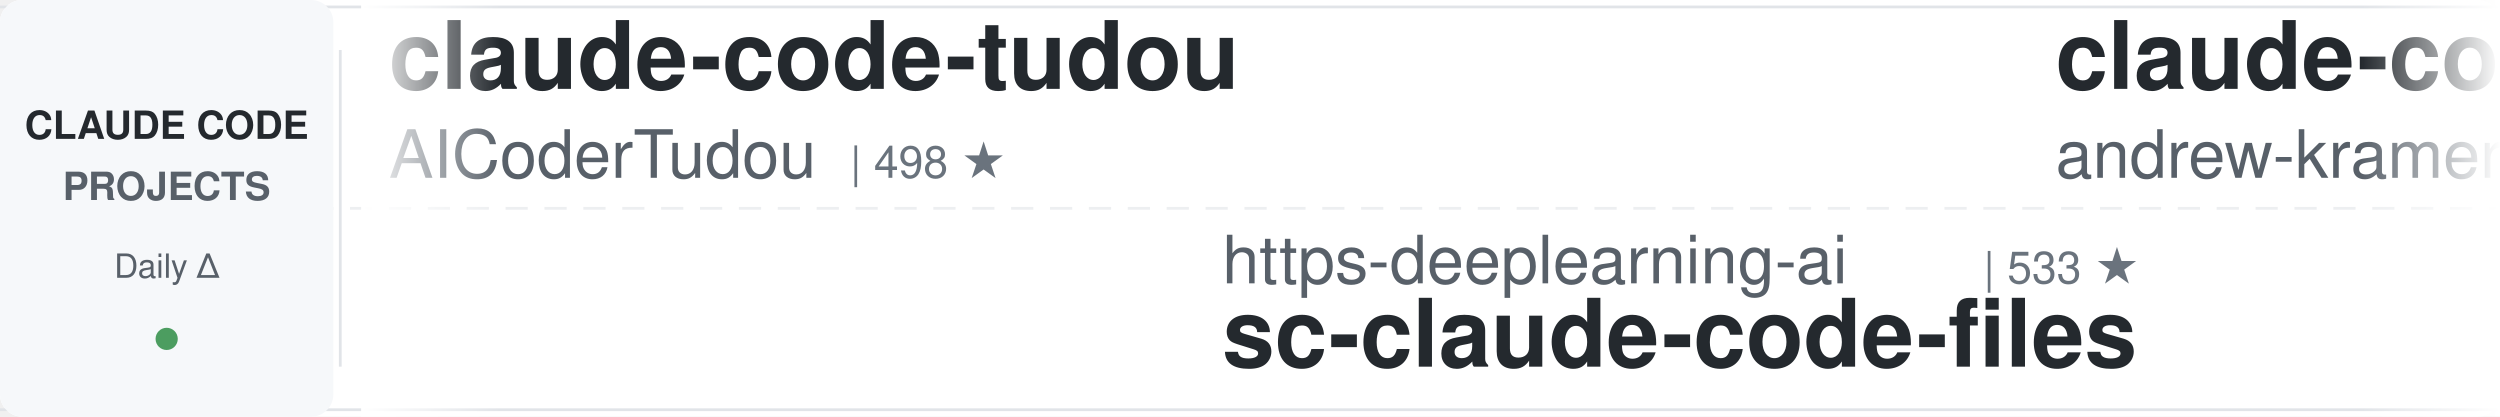
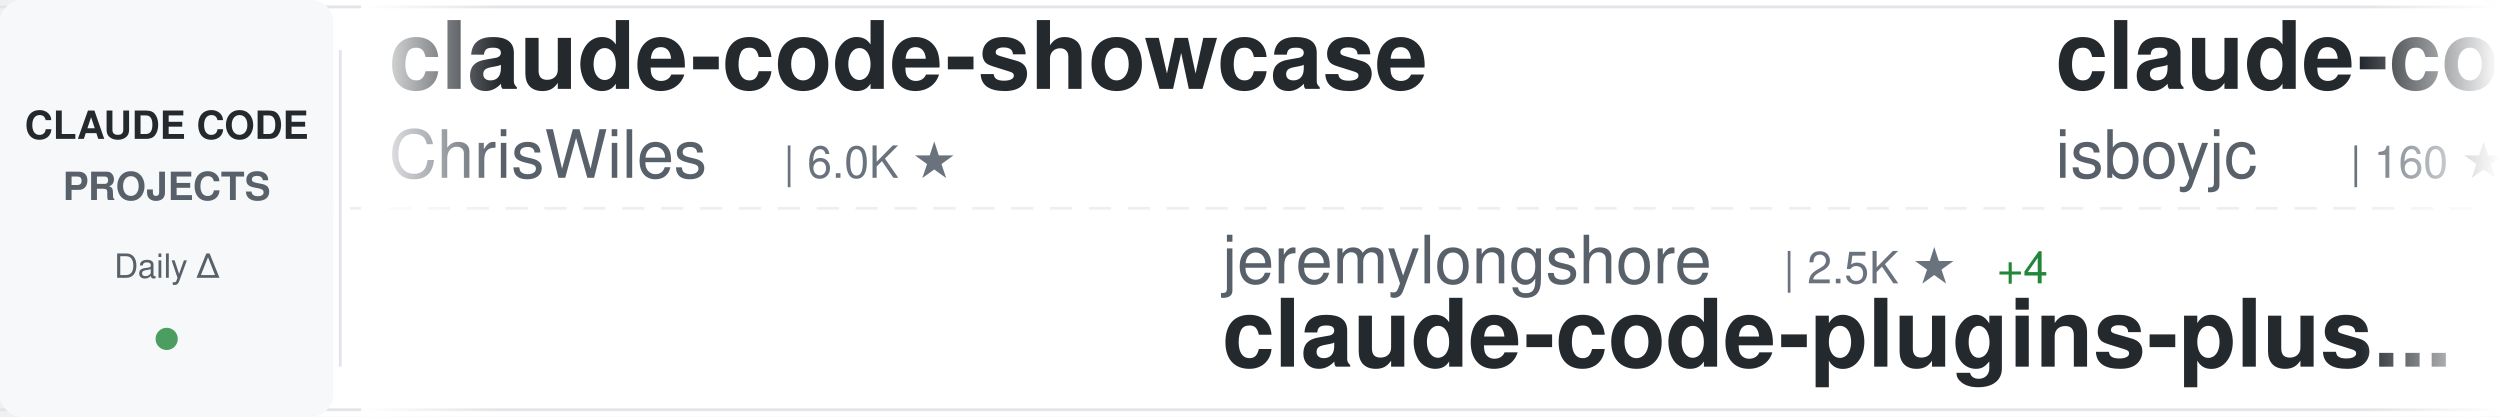
<svg xmlns="http://www.w3.org/2000/svg" width="900" height="150">
  <defs>
    <linearGradient id="awesomeLeftFade" x1="0%" y1="0%" x2="100%" y2="0%">
      <stop offset="0%" style="stop-color:#ffffff;stop-opacity:1" />
      <stop offset="100%" style="stop-color:#ffffff;stop-opacity:0" />
    </linearGradient>
    <linearGradient id="awesomeRightFade" x1="0%" y1="0%" x2="100%" y2="0%">
      <stop offset="0%" style="stop-color:#ffffff;stop-opacity:0" />
      <stop offset="100%" style="stop-color:#ffffff;stop-opacity:1" />
    </linearGradient>
  </defs>
  <rect width="900" height="150" fill="#ffffff" rx="8" />
  <rect x="0" y="2" width="900" height="1" fill="#e1e4e8" />
  <rect x="0" y="147" width="900" height="1" fill="#e1e4e8" />
  <line x1="0" y1="75" x2="900" y2="75" stroke="#e1e4e8" stroke-width="1" stroke-dasharray="8 6" opacity="0.6" />
  <rect x="0" y="0" width="120" height="150" fill="#f6f8fa" rx="8" />
  <text x="60" y="50" font-family="-apple-system, BlinkMacSystemFont, 'Segoe UI', Helvetica, Arial, sans-serif" font-size="14" font-weight="600" fill="#24292e" text-anchor="middle">CLAUDE CODE</text>
  <text x="60" y="72" font-family="-apple-system, BlinkMacSystemFont, 'Segoe UI', Helvetica, Arial, sans-serif" font-size="14" font-weight="600" fill="#586069" text-anchor="middle">PROJECTS</text>
  <text x="60" y="100" font-family="-apple-system, BlinkMacSystemFont, 'Segoe UI', Helvetica, Arial, sans-serif" font-size="12" font-weight="500" fill="#586069" text-anchor="middle">Daily Δ</text>
  <circle cx="60" cy="122" r="4" fill="#22863a" opacity="0.8" />
  <rect x="122" y="18" width="1" height="114" fill="#e1e4e8" />
  <clipPath id="awesomeTickerClip">
    <rect x="130" y="0" width="770" height="150" />
  </clipPath>
  <g clip-path="url(#awesomeTickerClip)">
    <g id="awesomeTickerItems">
      <animateTransform attributeName="transform" attributeType="XML" type="translate" from="0 0" to="-3000 0" dur="54s" repeatCount="indefinite" />
      <g transform="translate(0, 0)">
+         <text x="140" y="32" font-family="-apple-system, BlinkMacSystemFont, 'Segoe UI', Helvetica, Arial, sans-serif" font-size="34" font-weight="600" fill="#24292e">claude-code-showcase</text>
+         <text x="140" y="64" font-family="-apple-system, BlinkMacSystemFont, 'Segoe UI', Helvetica, Arial, sans-serif" font-size="24" font-weight="400" fill="#586069">ChrisWiles</text>
+         <text x="282" y="64" font-family="-apple-system, BlinkMacSystemFont, 'Segoe UI', Helvetica, Arial, sans-serif" font-size="16" font-weight="500" fill="#6a737d">| 6.0K ★</text>
+       </g>
+       <g transform="translate(300, 0)">
+         <text x="140" y="102" font-family="-apple-system, BlinkMacSystemFont, 'Segoe UI', Helvetica, Arial, sans-serif" font-size="24" font-weight="400" fill="#586069">jeremylongshore</text>
+         <text x="342" y="102" font-family="-apple-system, BlinkMacSystemFont, 'Segoe UI', Helvetica, Arial, sans-serif" font-size="16" font-weight="500" fill="#6a737d">| 2.5K ★</text>
+         <text x="419" y="102" font-family="-apple-system, BlinkMacSystemFont, 'Segoe UI', Helvetica, Arial, sans-serif" font-size="16" font-weight="500" fill="#22863a"> +4</text>
+         <text x="140" y="132" font-family="-apple-system, BlinkMacSystemFont, 'Segoe UI', Helvetica, Arial, sans-serif" font-size="34" font-weight="600" fill="#24292e">claude-code-plugins-plus...</text>
+       </g>
+       <g transform="translate(600, 0)">
+         <text x="140" y="32" font-family="-apple-system, BlinkMacSystemFont, 'Segoe UI', Helvetica, Arial, sans-serif" font-size="34" font-weight="600" fill="#24292e">claude-code</text>
+         <text x="140" y="64" font-family="-apple-system, BlinkMacSystemFont, 'Segoe UI', Helvetica, Arial, sans-serif" font-size="24" font-weight="400" fill="#586069">isboyjc</text>
+         <text x="246" y="64" font-family="-apple-system, BlinkMacSystemFont, 'Segoe UI', Helvetica, Arial, sans-serif" font-size="16" font-weight="500" fill="#6a737d">| 160 ★</text>
+       </g>
+       <g transform="translate(900, 0)">
+         <text x="140" y="102" font-family="-apple-system, BlinkMacSystemFont, 'Segoe UI', Helvetica, Arial, sans-serif" font-size="24" font-weight="400" fill="#586069">andrew-kramer-inno</text>
+         <text x="378" y="102" font-family="-apple-system, BlinkMacSystemFont, 'Segoe UI', Helvetica, Arial, sans-serif" font-size="16" font-weight="500" fill="#6a737d">| 593 ★</text>
+         <text x="140" y="132" font-family="-apple-system, BlinkMacSystemFont, 'Segoe UI', Helvetica, Arial, sans-serif" font-size="34" font-weight="600" fill="#24292e">claude-code-source-build</text>
+       </g>
+       <g transform="translate(1200, 0)">
+         <text x="140" y="32" font-family="-apple-system, BlinkMacSystemFont, 'Segoe UI', Helvetica, Arial, sans-serif" font-size="34" font-weight="600" fill="#24292e">claude-code-book</text>
+         <text x="140" y="64" font-family="-apple-system, BlinkMacSystemFont, 'Segoe UI', Helvetica, Arial, sans-serif" font-size="24" font-weight="400" fill="#586069">lintsinghua</text>
+         <text x="294" y="64" font-family="-apple-system, BlinkMacSystemFont, 'Segoe UI', Helvetica, Arial, sans-serif" font-size="16" font-weight="500" fill="#6a737d">| 3.9K ★</text>
+         <text x="371" y="64" font-family="-apple-system, BlinkMacSystemFont, 'Segoe UI', Helvetica, Arial, sans-serif" font-size="16" font-weight="500" fill="#22863a"> +9</text>
+       </g>
+       <g transform="translate(1500, 0)">
+         <text x="140" y="102" font-family="-apple-system, BlinkMacSystemFont, 'Segoe UI', Helvetica, Arial, sans-serif" font-size="24" font-weight="400" fill="#586069">VineeTagarwaL-code</text>
+         <text x="378" y="102" font-family="-apple-system, BlinkMacSystemFont, 'Segoe UI', Helvetica, Arial, sans-serif" font-size="16" font-weight="500" fill="#6a737d">| 276 ★</text>
+         <text x="140" y="132" font-family="-apple-system, BlinkMacSystemFont, 'Segoe UI', Helvetica, Arial, sans-serif" font-size="34" font-weight="600" fill="#24292e">claude-code</text>
+       </g>
+       <g transform="translate(1800, 0)">
+         <text x="140" y="32" font-family="-apple-system, BlinkMacSystemFont, 'Segoe UI', Helvetica, Arial, sans-serif" font-size="34" font-weight="600" fill="#24292e">claude-code-tips</text>
+         <text x="140" y="64" font-family="-apple-system, BlinkMacSystemFont, 'Segoe UI', Helvetica, Arial, sans-serif" font-size="24" font-weight="400" fill="#586069">ykdojo</text>
+         <text x="234" y="64" font-family="-apple-system, BlinkMacSystemFont, 'Segoe UI', Helvetica, Arial, sans-serif" font-size="16" font-weight="500" fill="#6a737d">| 9.0K ★</text>
+         <text x="311" y="64" font-family="-apple-system, BlinkMacSystemFont, 'Segoe UI', Helvetica, Arial, sans-serif" font-size="16" font-weight="500" fill="#22863a"> +8</text>
+       </g>
+       <g transform="translate(2100, 0)">
+         <text x="140" y="102" font-family="-apple-system, BlinkMacSystemFont, 'Segoe UI', Helvetica, Arial, sans-serif" font-size="24" font-weight="400" fill="#586069">wanshuiyin</text>
+         <text x="282" y="102" font-family="-apple-system, BlinkMacSystemFont, 'Segoe UI', Helvetica, Arial, sans-serif" font-size="16" font-weight="500" fill="#6a737d">| 13.0K ★</text>
+         <text x="368" y="102" font-family="-apple-system, BlinkMacSystemFont, 'Segoe UI', Helvetica, Arial, sans-serif" font-size="16" font-weight="500" fill="#22863a"> +30</text>
+         <text x="140" y="132" font-family="-apple-system, BlinkMacSystemFont, 'Segoe UI', Helvetica, Arial, sans-serif" font-size="34" font-weight="600" fill="#24292e">Auto-claude-code-researc...</text>
+       </g>
+       <g transform="translate(2400, 0)">
        <text x="140" y="32" font-family="-apple-system, BlinkMacSystemFont, 'Segoe UI', Helvetica, Arial, sans-serif" font-size="34" font-weight="600" fill="#24292e">claude-code-tudou</text>
        <text x="140" y="64" font-family="-apple-system, BlinkMacSystemFont, 'Segoe UI', Helvetica, Arial, sans-serif" font-size="24" font-weight="400" fill="#586069">AICoderTudou</text>
        <text x="306" y="64" font-family="-apple-system, BlinkMacSystemFont, 'Segoe UI', Helvetica, Arial, sans-serif" font-size="16" font-weight="500" fill="#6a737d">| 498 ★</text>
      </g>
-       <g transform="translate(300, 0)">
-         <text x="140" y="102" font-family="-apple-system, BlinkMacSystemFont, 'Segoe UI', Helvetica, Arial, sans-serif" font-size="24" font-weight="400" fill="#586069">https-deeplearning-ai</text>
-         <text x="414" y="102" font-family="-apple-system, BlinkMacSystemFont, 'Segoe UI', Helvetica, Arial, sans-serif" font-size="16" font-weight="500" fill="#6a737d">| 533 ★</text>
-         <text x="140" y="132" font-family="-apple-system, BlinkMacSystemFont, 'Segoe UI', Helvetica, Arial, sans-serif" font-size="34" font-weight="600" fill="#24292e">sc-claude-code-files</text>
-       </g>
-       <g transform="translate(600, 0)">
-         <text x="140" y="32" font-family="-apple-system, BlinkMacSystemFont, 'Segoe UI', Helvetica, Arial, sans-serif" font-size="34" font-weight="600" fill="#24292e">claude-code-source-build</text>
-         <text x="140" y="64" font-family="-apple-system, BlinkMacSystemFont, 'Segoe UI', Helvetica, Arial, sans-serif" font-size="24" font-weight="400" fill="#586069">andrew-kramer-inno</text>
-         <text x="378" y="64" font-family="-apple-system, BlinkMacSystemFont, 'Segoe UI', Helvetica, Arial, sans-serif" font-size="16" font-weight="500" fill="#6a737d">| 593 ★</text>
-       </g>
-       <g transform="translate(900, 0)">
-         <text x="140" y="102" font-family="-apple-system, BlinkMacSystemFont, 'Segoe UI', Helvetica, Arial, sans-serif" font-size="24" font-weight="400" fill="#586069">isboyjc</text>
-         <text x="246" y="102" font-family="-apple-system, BlinkMacSystemFont, 'Segoe UI', Helvetica, Arial, sans-serif" font-size="16" font-weight="500" fill="#6a737d">| 160 ★</text>
+       <g transform="translate(2700, 0)">
+         <text x="140" y="102" font-family="-apple-system, BlinkMacSystemFont, 'Segoe UI', Helvetica, Arial, sans-serif" font-size="24" font-weight="400" fill="#586069">Onewon</text>
+         <text x="234" y="102" font-family="-apple-system, BlinkMacSystemFont, 'Segoe UI', Helvetica, Arial, sans-serif" font-size="16" font-weight="500" fill="#6a737d">| 182 ★</text>
        <text x="140" y="132" font-family="-apple-system, BlinkMacSystemFont, 'Segoe UI', Helvetica, Arial, sans-serif" font-size="34" font-weight="600" fill="#24292e">claude-code</text>
      </g>
-       <g transform="translate(1200, 0)">
-         <text x="140" y="32" font-family="-apple-system, BlinkMacSystemFont, 'Segoe UI', Helvetica, Arial, sans-serif" font-size="34" font-weight="600" fill="#24292e">ClaudeCode</text>
-         <text x="140" y="64" font-family="-apple-system, BlinkMacSystemFont, 'Segoe UI', Helvetica, Arial, sans-serif" font-size="24" font-weight="400" fill="#586069">guanshan</text>
-         <text x="258" y="64" font-family="-apple-system, BlinkMacSystemFont, 'Segoe UI', Helvetica, Arial, sans-serif" font-size="16" font-weight="500" fill="#6a737d">| 61 ★</text>
-       </g>
-       <g transform="translate(1500, 0)">
-         <text x="140" y="102" font-family="-apple-system, BlinkMacSystemFont, 'Segoe UI', Helvetica, Arial, sans-serif" font-size="24" font-weight="400" fill="#586069">oboard</text>
-         <text x="234" y="102" font-family="-apple-system, BlinkMacSystemFont, 'Segoe UI', Helvetica, Arial, sans-serif" font-size="16" font-weight="500" fill="#6a737d">| 3.2K ★</text>
-         <text x="311" y="102" font-family="-apple-system, BlinkMacSystemFont, 'Segoe UI', Helvetica, Arial, sans-serif" font-size="16" font-weight="500" fill="#22863a"> +4</text>
-         <text x="140" y="132" font-family="-apple-system, BlinkMacSystemFont, 'Segoe UI', Helvetica, Arial, sans-serif" font-size="34" font-weight="600" fill="#24292e">claude-code-rev</text>
-       </g>
-       <g transform="translate(1800, 0)">
-         <text x="140" y="32" font-family="-apple-system, BlinkMacSystemFont, 'Segoe UI', Helvetica, Arial, sans-serif" font-size="34" font-weight="600" fill="#24292e">claude-code-proxy</text>
-         <text x="140" y="64" font-family="-apple-system, BlinkMacSystemFont, 'Segoe UI', Helvetica, Arial, sans-serif" font-size="24" font-weight="400" fill="#586069">fuergaosi233</text>
-         <text x="306" y="64" font-family="-apple-system, BlinkMacSystemFont, 'Segoe UI', Helvetica, Arial, sans-serif" font-size="16" font-weight="500" fill="#6a737d">| 2.7K ★</text>
-         <text x="383" y="64" font-family="-apple-system, BlinkMacSystemFont, 'Segoe UI', Helvetica, Arial, sans-serif" font-size="16" font-weight="500" fill="#22863a"> +4</text>
-       </g>
-       <g transform="translate(2100, 0)">
-         <text x="140" y="102" font-family="-apple-system, BlinkMacSystemFont, 'Segoe UI', Helvetica, Arial, sans-serif" font-size="24" font-weight="400" fill="#586069">VineeTagarwaL-code</text>
-         <text x="378" y="102" font-family="-apple-system, BlinkMacSystemFont, 'Segoe UI', Helvetica, Arial, sans-serif" font-size="16" font-weight="500" fill="#6a737d">| 276 ★</text>
-         <text x="140" y="132" font-family="-apple-system, BlinkMacSystemFont, 'Segoe UI', Helvetica, Arial, sans-serif" font-size="34" font-weight="600" fill="#24292e">claude-code</text>
-       </g>
-       <g transform="translate(2400, 0)">
-         <text x="140" y="32" font-family="-apple-system, BlinkMacSystemFont, 'Segoe UI', Helvetica, Arial, sans-serif" font-size="34" font-weight="600" fill="#24292e">claude-code-source-code-...</text>
-         <text x="140" y="64" font-family="-apple-system, BlinkMacSystemFont, 'Segoe UI', Helvetica, Arial, sans-serif" font-size="24" font-weight="400" fill="#586069">ghuntley</text>
-         <text x="258" y="64" font-family="-apple-system, BlinkMacSystemFont, 'Segoe UI', Helvetica, Arial, sans-serif" font-size="16" font-weight="500" fill="#6a737d">| 986 ★</text>
-       </g>
-       <g transform="translate(2700, 0)">
-         <text x="140" y="102" font-family="-apple-system, BlinkMacSystemFont, 'Segoe UI', Helvetica, Arial, sans-serif" font-size="24" font-weight="400" fill="#586069">chauncygu</text>
-         <text x="270" y="102" font-family="-apple-system, BlinkMacSystemFont, 'Segoe UI', Helvetica, Arial, sans-serif" font-size="16" font-weight="500" fill="#6a737d">| 2.7K ★</text>
-         <text x="347" y="102" font-family="-apple-system, BlinkMacSystemFont, 'Segoe UI', Helvetica, Arial, sans-serif" font-size="16" font-weight="500" fill="#22863a"> +6</text>
-         <text x="140" y="132" font-family="-apple-system, BlinkMacSystemFont, 'Segoe UI', Helvetica, Arial, sans-serif" font-size="34" font-weight="600" fill="#24292e">collection-claude-code-s...</text>
-       </g>
      <g transform="translate(3000, 0)">
-         <text x="140" y="32" font-family="-apple-system, BlinkMacSystemFont, 'Segoe UI', Helvetica, Arial, sans-serif" font-size="34" font-weight="600" fill="#24292e">claude-code-tudou</text>
-         <text x="140" y="64" font-family="-apple-system, BlinkMacSystemFont, 'Segoe UI', Helvetica, Arial, sans-serif" font-size="24" font-weight="400" fill="#586069">AICoderTudou</text>
-         <text x="306" y="64" font-family="-apple-system, BlinkMacSystemFont, 'Segoe UI', Helvetica, Arial, sans-serif" font-size="16" font-weight="500" fill="#6a737d">| 498 ★</text>
+         <text x="140" y="32" font-family="-apple-system, BlinkMacSystemFont, 'Segoe UI', Helvetica, Arial, sans-serif" font-size="34" font-weight="600" fill="#24292e">claude-code-showcase</text>
+         <text x="140" y="64" font-family="-apple-system, BlinkMacSystemFont, 'Segoe UI', Helvetica, Arial, sans-serif" font-size="24" font-weight="400" fill="#586069">ChrisWiles</text>
+         <text x="282" y="64" font-family="-apple-system, BlinkMacSystemFont, 'Segoe UI', Helvetica, Arial, sans-serif" font-size="16" font-weight="500" fill="#6a737d">| 6.0K ★</text>
      </g>
      <g transform="translate(3300, 0)">
-         <text x="140" y="102" font-family="-apple-system, BlinkMacSystemFont, 'Segoe UI', Helvetica, Arial, sans-serif" font-size="24" font-weight="400" fill="#586069">https-deeplearning-ai</text>
-         <text x="414" y="102" font-family="-apple-system, BlinkMacSystemFont, 'Segoe UI', Helvetica, Arial, sans-serif" font-size="16" font-weight="500" fill="#6a737d">| 533 ★</text>
-         <text x="140" y="132" font-family="-apple-system, BlinkMacSystemFont, 'Segoe UI', Helvetica, Arial, sans-serif" font-size="34" font-weight="600" fill="#24292e">sc-claude-code-files</text>
+         <text x="140" y="102" font-family="-apple-system, BlinkMacSystemFont, 'Segoe UI', Helvetica, Arial, sans-serif" font-size="24" font-weight="400" fill="#586069">jeremylongshore</text>
+         <text x="342" y="102" font-family="-apple-system, BlinkMacSystemFont, 'Segoe UI', Helvetica, Arial, sans-serif" font-size="16" font-weight="500" fill="#6a737d">| 2.5K ★</text>
+         <text x="419" y="102" font-family="-apple-system, BlinkMacSystemFont, 'Segoe UI', Helvetica, Arial, sans-serif" font-size="16" font-weight="500" fill="#22863a"> +4</text>
+         <text x="140" y="132" font-family="-apple-system, BlinkMacSystemFont, 'Segoe UI', Helvetica, Arial, sans-serif" font-size="34" font-weight="600" fill="#24292e">claude-code-plugins-plus...</text>
      </g>
      <g transform="translate(3600, 0)">
-         <text x="140" y="32" font-family="-apple-system, BlinkMacSystemFont, 'Segoe UI', Helvetica, Arial, sans-serif" font-size="34" font-weight="600" fill="#24292e">claude-code-source-build</text>
-         <text x="140" y="64" font-family="-apple-system, BlinkMacSystemFont, 'Segoe UI', Helvetica, Arial, sans-serif" font-size="24" font-weight="400" fill="#586069">andrew-kramer-inno</text>
-         <text x="378" y="64" font-family="-apple-system, BlinkMacSystemFont, 'Segoe UI', Helvetica, Arial, sans-serif" font-size="16" font-weight="500" fill="#6a737d">| 593 ★</text>
+         <text x="140" y="32" font-family="-apple-system, BlinkMacSystemFont, 'Segoe UI', Helvetica, Arial, sans-serif" font-size="34" font-weight="600" fill="#24292e">claude-code</text>
+         <text x="140" y="64" font-family="-apple-system, BlinkMacSystemFont, 'Segoe UI', Helvetica, Arial, sans-serif" font-size="24" font-weight="400" fill="#586069">isboyjc</text>
+         <text x="246" y="64" font-family="-apple-system, BlinkMacSystemFont, 'Segoe UI', Helvetica, Arial, sans-serif" font-size="16" font-weight="500" fill="#6a737d">| 160 ★</text>
      </g>
      <g transform="translate(3900, 0)">
-         <text x="140" y="102" font-family="-apple-system, BlinkMacSystemFont, 'Segoe UI', Helvetica, Arial, sans-serif" font-size="24" font-weight="400" fill="#586069">isboyjc</text>
-         <text x="246" y="102" font-family="-apple-system, BlinkMacSystemFont, 'Segoe UI', Helvetica, Arial, sans-serif" font-size="16" font-weight="500" fill="#6a737d">| 160 ★</text>
-         <text x="140" y="132" font-family="-apple-system, BlinkMacSystemFont, 'Segoe UI', Helvetica, Arial, sans-serif" font-size="34" font-weight="600" fill="#24292e">claude-code</text>
+         <text x="140" y="102" font-family="-apple-system, BlinkMacSystemFont, 'Segoe UI', Helvetica, Arial, sans-serif" font-size="24" font-weight="400" fill="#586069">andrew-kramer-inno</text>
+         <text x="378" y="102" font-family="-apple-system, BlinkMacSystemFont, 'Segoe UI', Helvetica, Arial, sans-serif" font-size="16" font-weight="500" fill="#6a737d">| 593 ★</text>
+         <text x="140" y="132" font-family="-apple-system, BlinkMacSystemFont, 'Segoe UI', Helvetica, Arial, sans-serif" font-size="34" font-weight="600" fill="#24292e">claude-code-source-build</text>
      </g>
    </g>
  </g>
  <rect x="130" y="0" width="50" height="150" fill="url(#awesomeLeftFade)" />
  <rect x="850" y="0" width="50" height="150" fill="url(#awesomeRightFade)" />
</svg>
